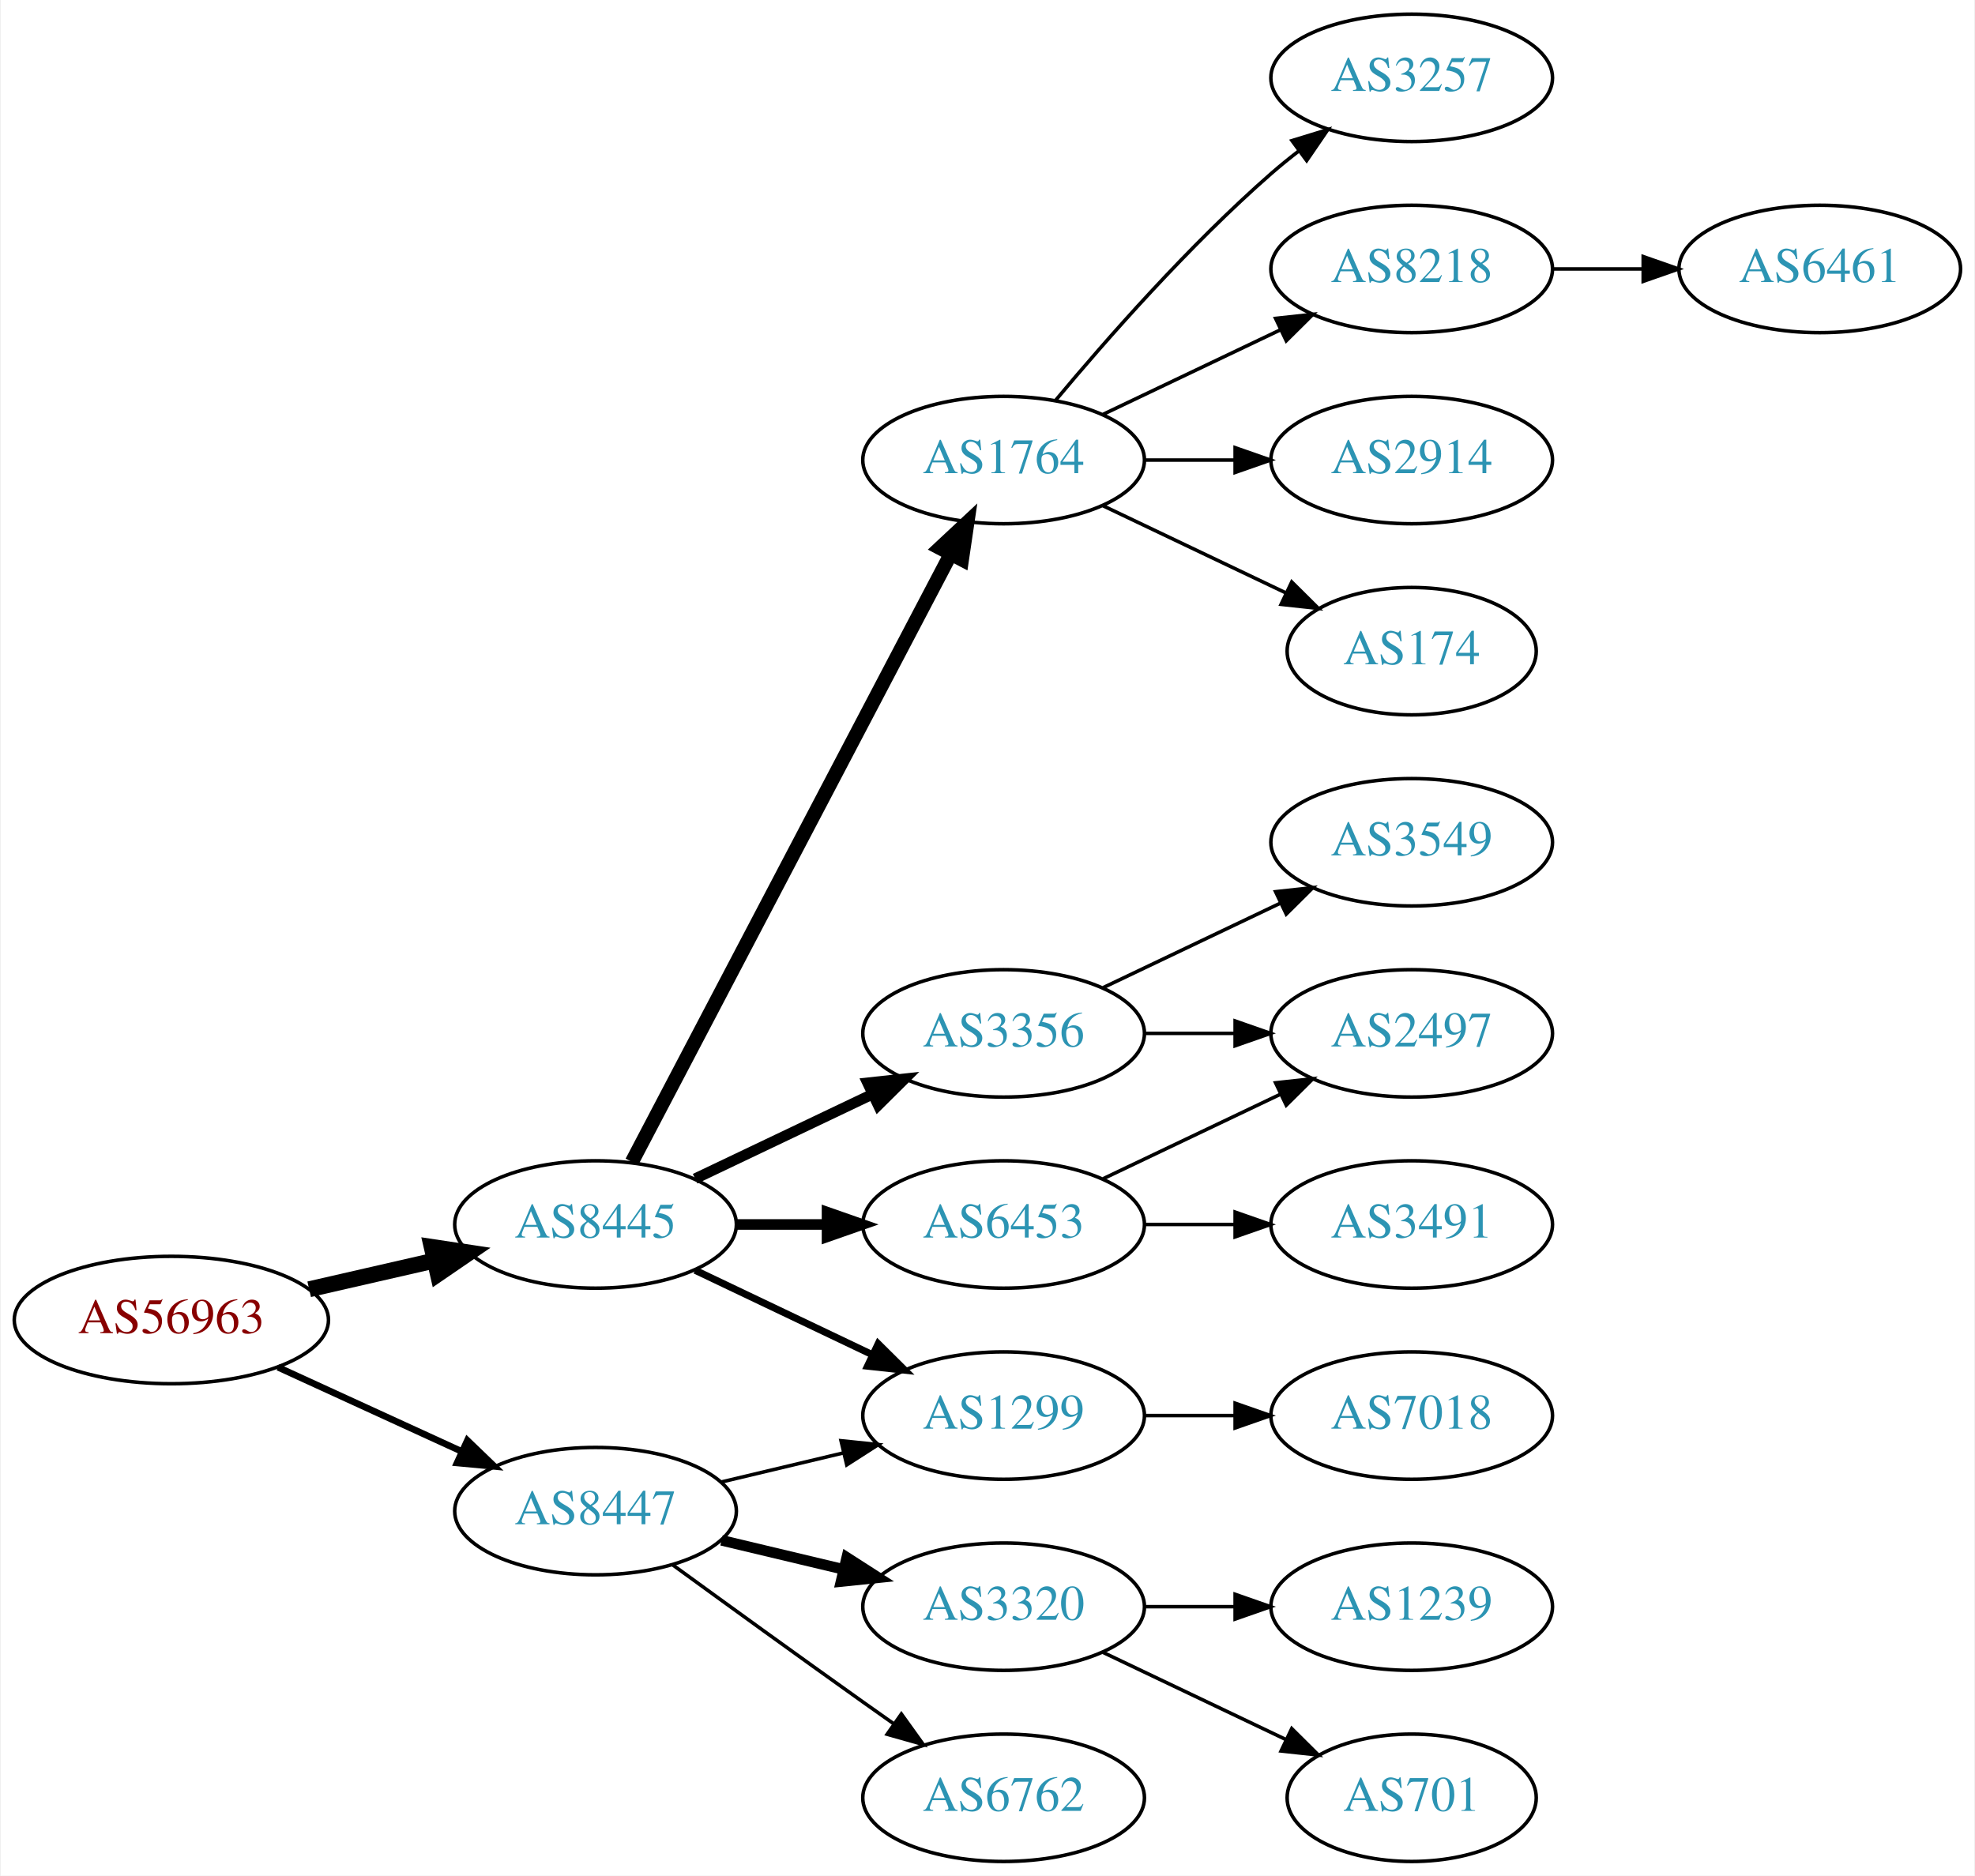
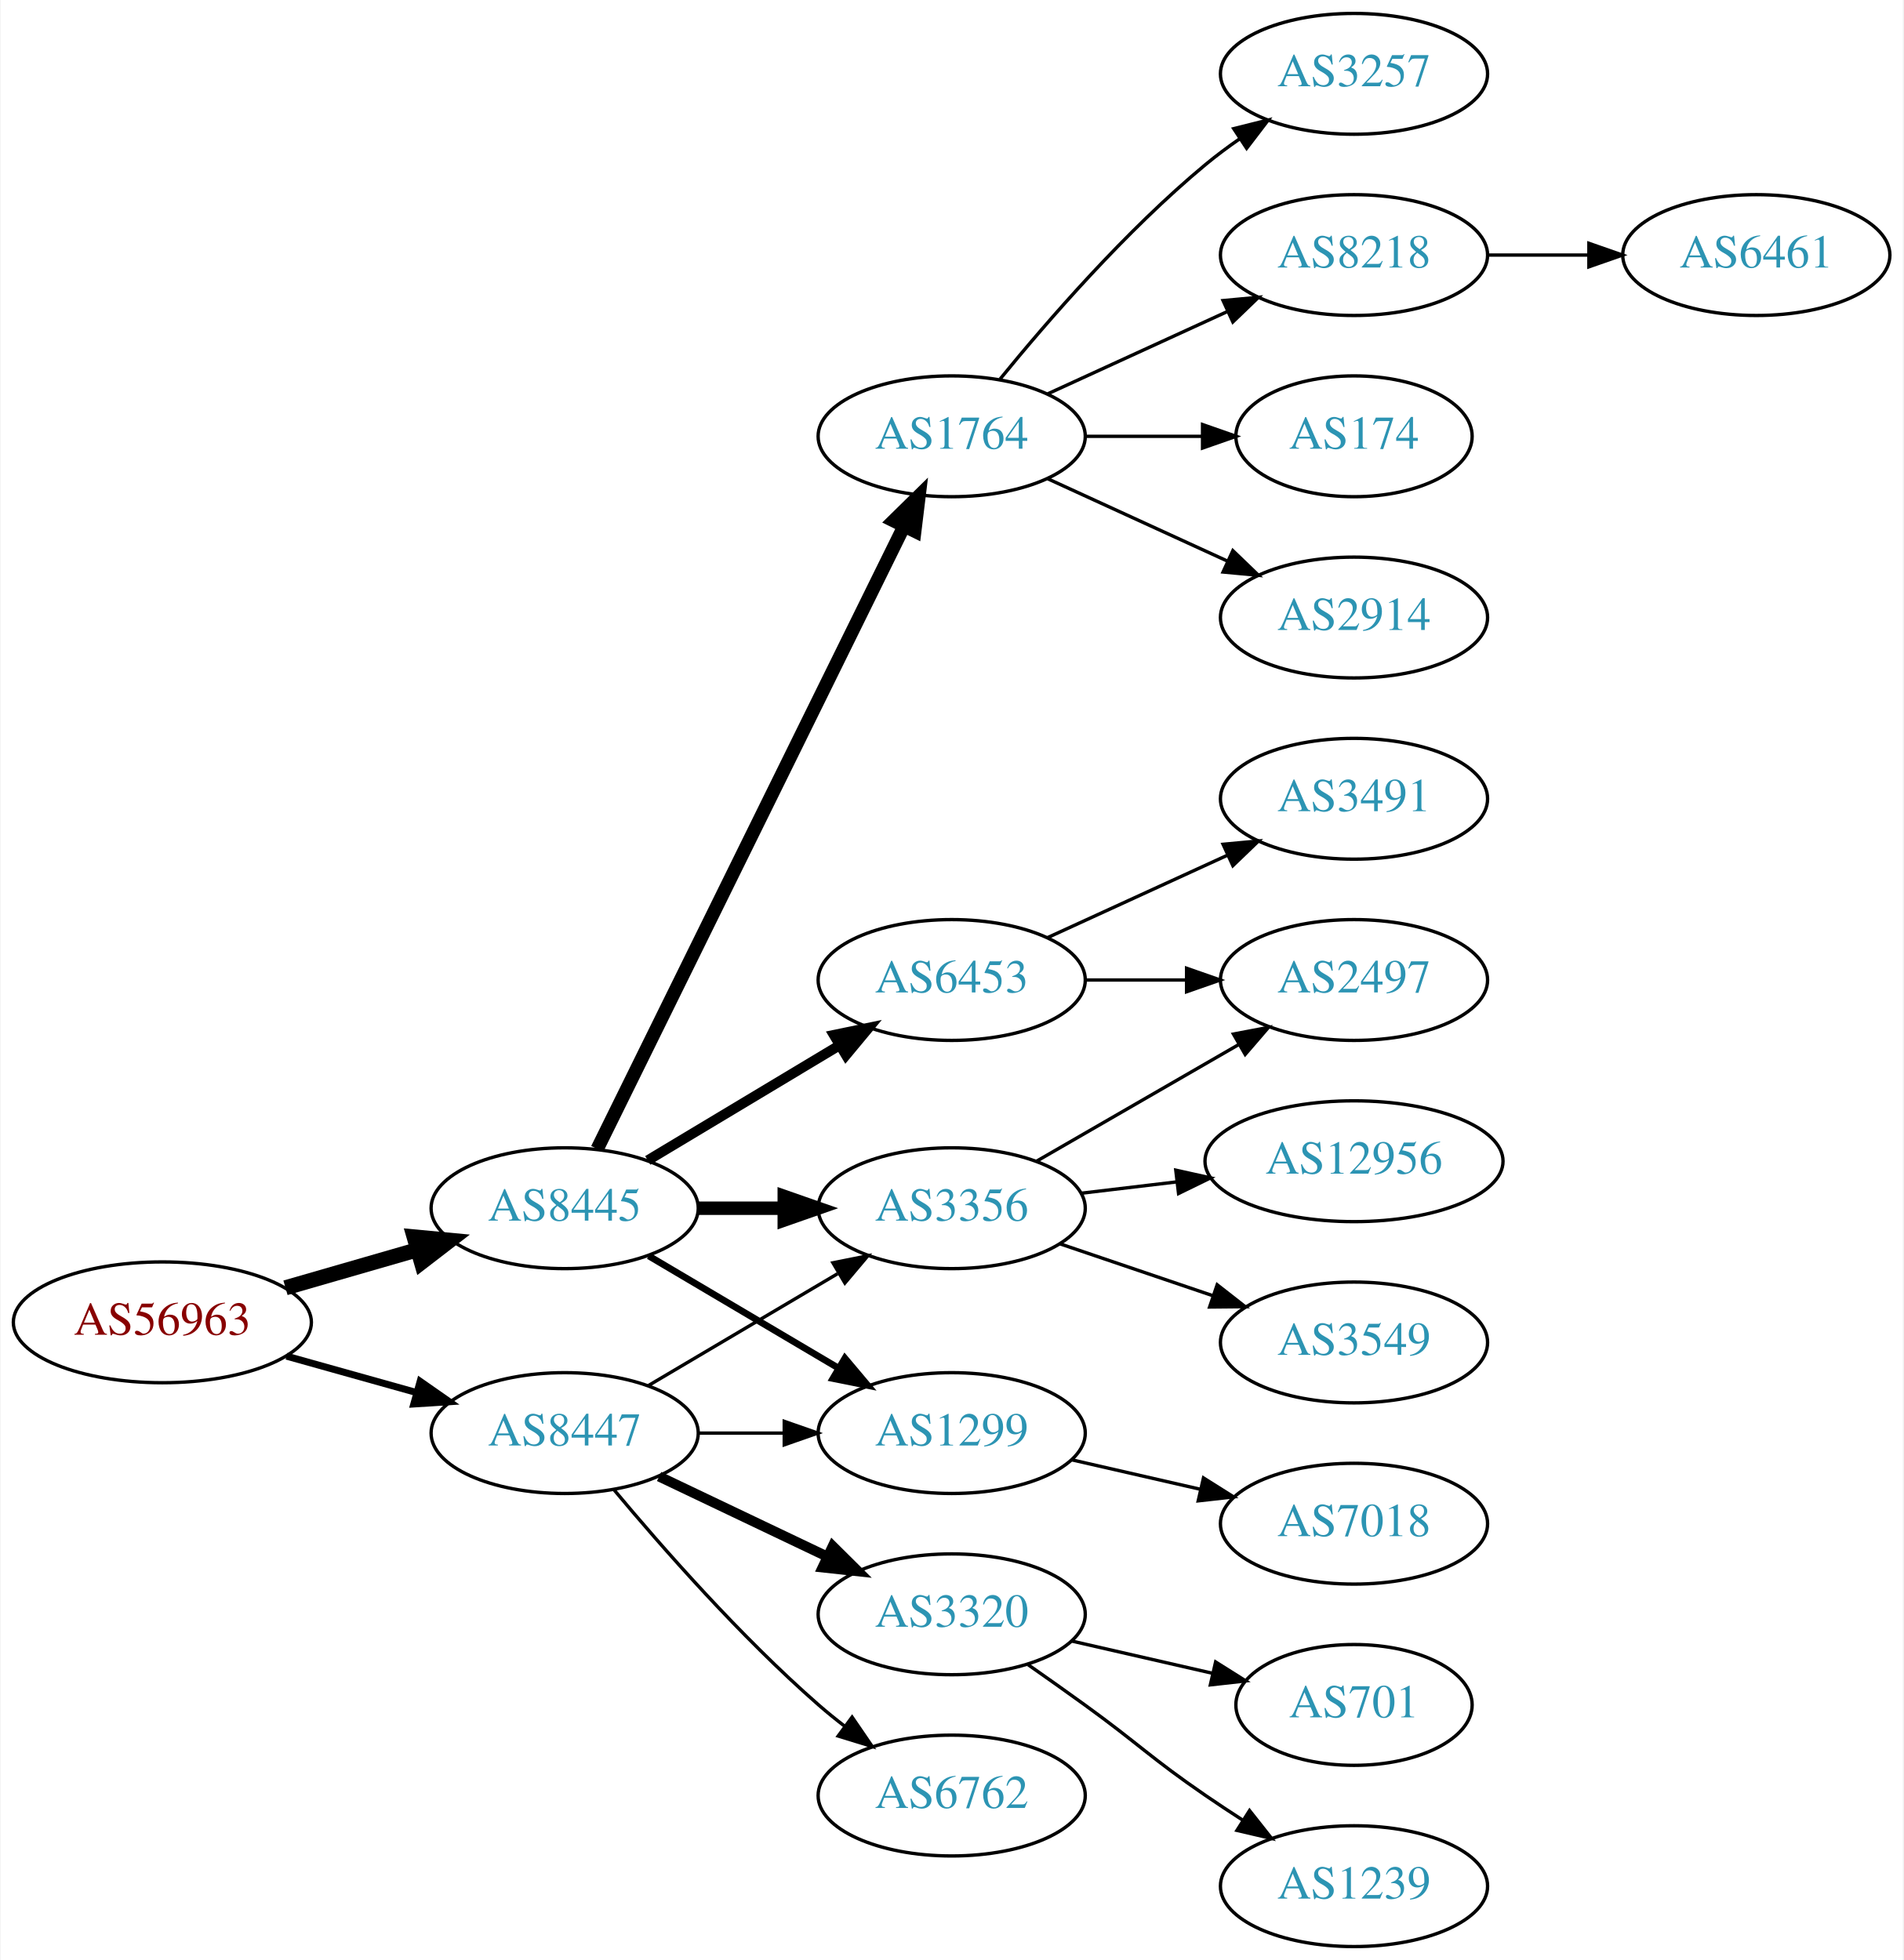
- <svg xmlns="http://www.w3.org/2000/svg" xmlns:xlink="http://www.w3.org/1999/xlink" width="558pt" height="530pt" viewBox="0.00 0.00 557.56 530.00">
-   <g id="graph0" class="graph" transform="scale(1 1) rotate(0) translate(4 526)">
-     <polygon fill="white" stroke="none" points="-4,4 -4,-526 553.564,-526 553.564,4 -4,4" />
+ <svg xmlns="http://www.w3.org/2000/svg" xmlns:xlink="http://www.w3.org/1999/xlink" width="567pt" height="584pt" viewBox="0.00 0.00 566.66 584.00">
+   <g id="graph0" class="graph" transform="scale(1 1) rotate(0) translate(4 580)">
+     <polygon fill="white" stroke="none" points="-4,4 -4,-580 562.663,-580 562.663,4 -4,4" />
    <g id="node1" class="node">
      <g id="a_node1">
        <a xlink:href="/asn/56963" xlink:title="AS56963 ~ Skidata AG [AT]">
-           <ellipse fill="#ffffff" stroke="black" cx="44.196" cy="-153" rx="44.393" ry="18" />
-           <text text-anchor="middle" x="44.196" y="-149.3" font-family="Times,serif" font-size="14.00" fill="#880000">AS56963</text>
+           <ellipse fill="#ffffff" stroke="black" cx="44.196" cy="-186" rx="44.393" ry="18" />
+           <text text-anchor="middle" x="44.196" y="-182.3" font-family="Times,serif" font-size="14.00" fill="#880000">AS56963</text>
        </a>
      </g>
    </g>
    <g id="node2" class="node">
      <g id="a_node2">
        <a xlink:href="/asn/8445" xlink:title="AS8445 ~ SALZBURG-AG-AS [AT]">
-           <ellipse fill="#ffffff" stroke="black" cx="164.039" cy="-180" rx="39.794" ry="18" />
-           <text text-anchor="middle" x="164.039" y="-176.3" font-family="Times,serif" font-size="14.00" fill="#2c94b3">AS8445</text>
+           <ellipse fill="#ffffff" stroke="black" cx="164.039" cy="-220" rx="39.794" ry="18" />
+           <text text-anchor="middle" x="164.039" y="-216.3" font-family="Times,serif" font-size="14.00" fill="#2c94b3">AS8445</text>
        </a>
      </g>
    </g>
    <g id="edge1" class="edge">
-       <path fill="none" stroke="black" stroke-width="4.5" d="M83.131,-161.692C94.371,-164.267 106.784,-167.111 118.407,-169.774" />
-       <polygon fill="black" stroke="black" stroke-width="4.5" points="117.742,-173.661 128.369,-172.057 119.501,-165.985 117.742,-173.661" />
+       <path fill="none" stroke="black" stroke-width="4.5" d="M80.873,-196.293C93.288,-199.876 107.344,-203.931 120.275,-207.662" />
+       <polygon fill="black" stroke="black" stroke-width="4.5" points="119.198,-211.449 129.898,-210.438 121.382,-203.883 119.198,-211.449" />
    </g>
    <g id="node3" class="node">
      <g id="a_node3">
        <a xlink:href="/asn/8447" xlink:title="AS8447 ~ A1 Telekom Austria AG [AT]">
-           <ellipse fill="#ffffff" stroke="black" cx="164.039" cy="-99" rx="39.794" ry="18" />
-           <text text-anchor="middle" x="164.039" y="-95.3" font-family="Times,serif" font-size="14.00" fill="#2c94b3">AS8447</text>
+           <ellipse fill="#ffffff" stroke="black" cx="164.039" cy="-153" rx="39.794" ry="18" />
+           <text text-anchor="middle" x="164.039" y="-149.3" font-family="Times,serif" font-size="14.00" fill="#2c94b3">AS8447</text>
        </a>
      </g>
    </g>
    <g id="edge2" class="edge">
-       <path fill="none" stroke="black" stroke-width="1.875" d="M74.326,-139.652C89.937,-132.498 109.335,-123.609 126.007,-115.97" />
-       <polygon fill="black" stroke="black" stroke-width="1.875" points="127.826,-118.986 135.459,-111.638 124.91,-112.622 127.826,-118.986" />
+       <path fill="none" stroke="black" stroke-width="2.077" d="M81.193,-175.92C93.37,-172.51 107.095,-168.666 119.776,-165.115" />
+       <polygon fill="black" stroke="black" stroke-width="2.077" points="120.988,-168.41 129.673,-162.343 119.1,-161.67 120.988,-168.41" />
    </g>
    <g id="node4" class="node">
      <g id="a_node4">
-         <a xlink:href="/asn/1764" xlink:title="AS1764 ~ NEXTLAYER-AS [AT]">
-           <ellipse fill="#ffffff" stroke="black" cx="279.332" cy="-396" rx="39.794" ry="18" />
-           <text text-anchor="middle" x="279.332" y="-392.3" font-family="Times,serif" font-size="14.00" fill="#2c94b3">AS1764</text>
+         <a xlink:href="/asn/3356" xlink:title="AS3356 ~ Level 3 Parent, LLC [US]">
+           <ellipse fill="#ffffff" stroke="black" cx="279.332" cy="-220" rx="39.794" ry="18" />
+           <text text-anchor="middle" x="279.332" y="-216.3" font-family="Times,serif" font-size="14.00" fill="#2c94b3">AS3356</text>
        </a>
      </g>
    </g>
    <g id="edge3" class="edge">
-       <path fill="none" stroke="black" stroke-width="4" d="M174.31,-197.676C194.151,-235.505 240.829,-324.499 264.316,-369.278" />
-       <polygon fill="black" stroke="black" stroke-width="4" points="261.347,-371.152 269.091,-378.383 267.546,-367.901 261.347,-371.152" />
+       <path fill="none" stroke="black" stroke-width="4" d="M203.711,-220C211.914,-220 220.678,-220 229.21,-220" />
+       <polygon fill="black" stroke="black" stroke-width="4" points="229.449,-223.5 239.449,-220 229.449,-216.5 229.449,-223.5" />
    </g>
    <g id="node5" class="node">
      <g id="a_node5">
-         <a xlink:href="/asn/3356" xlink:title="AS3356 ~ Level 3 Parent, LLC [US]">
-           <ellipse fill="#ffffff" stroke="black" cx="279.332" cy="-234" rx="39.794" ry="18" />
-           <text text-anchor="middle" x="279.332" y="-230.3" font-family="Times,serif" font-size="14.00" fill="#2c94b3">AS3356</text>
+         <a xlink:href="/asn/6453" xlink:title="AS6453 ~ TATA COMMUNICATIONS (AMERICA) INC [US]">
+           <ellipse fill="#ffffff" stroke="black" cx="279.332" cy="-288" rx="39.794" ry="18" />
+           <text text-anchor="middle" x="279.332" y="-284.3" font-family="Times,serif" font-size="14.00" fill="#2c94b3">AS6453</text>
        </a>
      </g>
    </g>
    <g id="edge4" class="edge">
-       <path fill="none" stroke="black" stroke-width="3" d="M192.175,-192.934C207.169,-200.081 225.99,-209.052 242.213,-216.785" />
-       <polygon fill="black" stroke="black" stroke-width="3" points="240.884,-220.028 251.417,-221.171 243.895,-213.709 240.884,-220.028" />
+       <path fill="none" stroke="black" stroke-width="3" d="M188.789,-234.255C205.405,-244.229 227.801,-257.671 246.038,-268.617" />
+       <polygon fill="black" stroke="black" stroke-width="3" points="244.238,-271.618 254.613,-273.764 247.84,-265.616 244.238,-271.618" />
    </g>
    <g id="node6" class="node">
      <g id="a_node6">
-         <a xlink:href="/asn/6453" xlink:title="AS6453 ~ TATA COMMUNICATIONS (AMERICA) INC [US]">
-           <ellipse fill="#ffffff" stroke="black" cx="279.332" cy="-180" rx="39.794" ry="18" />
-           <text text-anchor="middle" x="279.332" y="-176.3" font-family="Times,serif" font-size="14.00" fill="#2c94b3">AS6453</text>
+         <a xlink:href="/asn/1764" xlink:title="AS1764 ~ NEXTLAYER-AS [AT]">
+           <ellipse fill="#ffffff" stroke="black" cx="279.332" cy="-450" rx="39.794" ry="18" />
+           <text text-anchor="middle" x="279.332" y="-446.3" font-family="Times,serif" font-size="14.00" fill="#2c94b3">AS1764</text>
        </a>
      </g>
    </g>
    <g id="edge5" class="edge">
-       <path fill="none" stroke="black" stroke-width="3" d="M203.711,-180C211.914,-180 220.678,-180 229.21,-180" />
-       <polygon fill="black" stroke="black" stroke-width="3" points="229.449,-183.5 239.449,-180 229.449,-176.5 229.449,-183.5" />
+       <path fill="none" stroke="black" stroke-width="4" d="M173.74,-237.666C193.47,-277.719 241.7,-375.634 265.129,-423.196" />
+       <polygon fill="black" stroke="black" stroke-width="4" points="262.042,-424.85 269.6,-432.274 268.321,-421.757 262.042,-424.85" />
    </g>
    <g id="node7" class="node">
      <g id="a_node7">
        <a xlink:href="/asn/1299" xlink:title="AS1299 ~ Telia Carrier [EU]">
-           <ellipse fill="#ffffff" stroke="black" cx="279.332" cy="-126" rx="39.794" ry="18" />
-           <text text-anchor="middle" x="279.332" y="-122.3" font-family="Times,serif" font-size="14.00" fill="#2c94b3">AS1299</text>
+           <ellipse fill="#ffffff" stroke="black" cx="279.332" cy="-153" rx="39.794" ry="18" />
+           <text text-anchor="middle" x="279.332" y="-149.3" font-family="Times,serif" font-size="14.00" fill="#2c94b3">AS1299</text>
        </a>
      </g>
    </g>
    <g id="edge6" class="edge">
-       <path fill="none" stroke="black" stroke-width="2" d="M192.175,-167.066C207.169,-159.919 225.99,-150.948 242.213,-143.215" />
-       <polygon fill="black" stroke="black" stroke-width="2" points="243.895,-146.291 251.417,-138.829 240.884,-139.972 243.895,-146.291" />
-     </g>
-     <g id="edge17" class="edge">
-       <path fill="none" stroke="black" d="M199.646,-107.248C210.517,-109.838 222.671,-112.735 234.114,-115.462" />
-       <polygon fill="black" stroke="black" points="233.397,-118.889 243.936,-117.803 235.02,-112.08 233.397,-118.889" />
+       <path fill="none" stroke="black" stroke-width="2" d="M189.065,-205.791C205.437,-196.109 227.325,-183.165 245.329,-172.518" />
+       <polygon fill="black" stroke="black" stroke-width="2" points="247.514,-175.292 254.34,-167.188 243.951,-169.266 247.514,-175.292" />
+     </g>
+     <g id="edge18" class="edge">
+       <path fill="none" stroke="black" d="M189.065,-167.209C205.437,-176.891 227.325,-189.835 245.329,-200.482" />
+       <polygon fill="black" stroke="black" points="243.951,-203.734 254.34,-205.812 247.514,-197.708 243.951,-203.734" />
+     </g>
+     <g id="edge21" class="edge">
+       <path fill="none" stroke="black" d="M203.711,-153C211.914,-153 220.678,-153 229.21,-153" />
+       <polygon fill="black" stroke="black" points="229.449,-156.5 239.449,-153 229.449,-149.5 229.449,-156.5" />
+     </g>
+     <g id="node18" class="node">
+       <g id="a_node18">
+         <a xlink:href="/asn/3320" xlink:title="AS3320 ~ DTAG [DE]">
+           <ellipse fill="#ffffff" stroke="black" cx="279.332" cy="-99" rx="39.794" ry="18" />
+           <text text-anchor="middle" x="279.332" y="-95.3" font-family="Times,serif" font-size="14.00" fill="#2c94b3">AS3320</text>
+         </a>
+       </g>
+     </g>
+     <g id="edge19" class="edge">
+       <path fill="none" stroke="black" stroke-width="3" d="M192.175,-140.066C207.169,-132.919 225.99,-123.948 242.213,-116.215" />
+       <polygon fill="black" stroke="black" stroke-width="3" points="243.895,-119.291 251.417,-111.829 240.884,-112.972 243.895,-119.291" />
+     </g>
+     <g id="node19" class="node">
+       <g id="a_node19">
+         <a xlink:href="/asn/6762" xlink:title="AS6762 ~ TELECOM ITALIA SPARKLE S.p.A. [IT]">
+           <ellipse fill="#ffffff" stroke="black" cx="279.332" cy="-45" rx="39.794" ry="18" />
+           <text text-anchor="middle" x="279.332" y="-41.3" font-family="Times,serif" font-size="14.00" fill="#2c94b3">AS6762</text>
+         </a>
+       </g>
+     </g>
+     <g id="edge20" class="edge">
+       <path fill="none" stroke="black" d="M178.669,-136.183C192.951,-119.071 216.498,-92.255 239.685,-72 242.151,-69.846 244.789,-67.706 247.487,-65.628" />
+       <polygon fill="black" stroke="black" points="249.66,-68.375 255.641,-59.63 245.512,-62.736 249.66,-68.375" />
+     </g>
+     <g id="node8" class="node">
+       <g id="a_node8">
+         <a xlink:href="/asn/12956" xlink:title="AS12956 ~ TELXIUS [ES]">
+           <ellipse fill="#ffffff" stroke="black" cx="399.174" cy="-234" rx="44.393" ry="18" />
+           <text text-anchor="middle" x="399.174" y="-230.3" font-family="Times,serif" font-size="14.00" fill="#2c94b3">AS12956</text>
+         </a>
+       </g>
+     </g>
+     <g id="edge7" class="edge">
+       <path fill="none" stroke="black" d="M317.942,-224.468C326.945,-225.538 336.715,-226.698 346.238,-227.83" />
+       <polygon fill="black" stroke="black" points="346.083,-231.336 356.426,-229.04 346.909,-224.385 346.083,-231.336" />
+     </g>
+     <g id="node9" class="node">
+       <g id="a_node9">
+         <a xlink:href="/asn/2497" xlink:title="AS2497 ~ Internet Initiative Japan Inc. [JP]">
+           <ellipse fill="#ffffff" stroke="black" cx="399.174" cy="-288" rx="39.794" ry="18" />
+           <text text-anchor="middle" x="399.174" y="-284.3" font-family="Times,serif" font-size="14.00" fill="#2c94b3">AS2497</text>
+         </a>
+       </g>
+     </g>
+     <g id="edge8" class="edge">
+       <path fill="none" stroke="black" d="M304.463,-233.925C321.902,-243.988 345.676,-257.707 364.914,-268.808" />
+       <polygon fill="black" stroke="black" points="363.259,-271.893 373.67,-273.86 366.758,-265.83 363.259,-271.893" />
+     </g>
+     <g id="node10" class="node">
+       <g id="a_node10">
+         <a xlink:href="/asn/3549" xlink:title="AS3549 ~ Level 3 Parent, LLC [US]">
+           <ellipse fill="#ffffff" stroke="black" cx="399.174" cy="-180" rx="39.794" ry="18" />
+           <text text-anchor="middle" x="399.174" y="-176.3" font-family="Times,serif" font-size="14.00" fill="#2c94b3">AS3549</text>
+         </a>
+       </g>
+     </g>
+     <g id="edge9" class="edge">
+       <path fill="none" stroke="black" d="M311.602,-209.386C325.585,-204.639 342.256,-198.981 357.218,-193.902" />
+       <polygon fill="black" stroke="black" points="358.413,-197.192 366.758,-190.664 356.163,-190.564 358.413,-197.192" />
+     </g>
+     <g id="edge16" class="edge">
+       <path fill="none" stroke="black" d="M319.244,-288C328.798,-288 339.147,-288 349.11,-288" />
+       <polygon fill="black" stroke="black" points="349.302,-291.5 359.302,-288 349.302,-284.5 349.302,-291.5" />
+     </g>
+     <g id="node16" class="node">
+       <g id="a_node16">
+         <a xlink:href="/asn/3491" xlink:title="AS3491 ~ PCCW Global, Inc. [US]">
+           <ellipse fill="#ffffff" stroke="black" cx="399.174" cy="-342" rx="39.794" ry="18" />
+           <text text-anchor="middle" x="399.174" y="-338.3" font-family="Times,serif" font-size="14.00" fill="#2c94b3">AS3491</text>
+         </a>
+       </g>
+     </g>
+     <g id="edge15" class="edge">
+       <path fill="none" stroke="black" d="M307.96,-300.661C323.917,-307.973 344.188,-317.261 361.471,-325.181" />
+       <polygon fill="black" stroke="black" points="360.169,-328.435 370.718,-329.419 363.085,-322.071 360.169,-328.435" />
+     </g>
+     <g id="node11" class="node">
+       <g id="a_node11">
+         <a xlink:href="/asn/3257" xlink:title="AS3257 ~ GTT [DE]">
+           <ellipse fill="#ffffff" stroke="black" cx="399.174" cy="-558" rx="39.794" ry="18" />
+           <text text-anchor="middle" x="399.174" y="-554.3" font-family="Times,serif" font-size="14.00" fill="#2c94b3">AS3257</text>
+         </a>
+       </g>
+     </g>
+     <g id="edge10" class="edge">
+       <path fill="none" stroke="black" d="M293.751,-467.065C307.865,-484.375 331.28,-511.345 354.978,-531 358.194,-533.668 361.695,-536.27 365.265,-538.741" />
+       <polygon fill="black" stroke="black" points="363.343,-541.666 373.622,-544.236 367.189,-535.817 363.343,-541.666" />
+     </g>
+     <g id="node12" class="node">
+       <g id="a_node12">
+         <a xlink:href="/asn/8218" xlink:title="AS8218 ~ legacy Neotelecoms [FR]">
+           <ellipse fill="#ffffff" stroke="black" cx="399.174" cy="-504" rx="39.794" ry="18" />
+           <text text-anchor="middle" x="399.174" y="-500.3" font-family="Times,serif" font-size="14.00" fill="#2c94b3">AS8218</text>
+         </a>
+       </g>
+     </g>
+     <g id="edge11" class="edge">
+       <path fill="none" stroke="black" d="M307.96,-462.661C323.917,-469.973 344.188,-479.261 361.471,-487.181" />
+       <polygon fill="black" stroke="black" points="360.169,-490.435 370.718,-491.419 363.085,-484.071 360.169,-490.435" />
+     </g>
+     <g id="node13" class="node">
+       <g id="a_node13">
+         <a xlink:href="/asn/174" xlink:title="AS174 ~ Cogent Communications [US]">
+           <ellipse fill="#ffffff" stroke="black" cx="399.174" cy="-450" rx="35.194" ry="18" />
+           <text text-anchor="middle" x="399.174" y="-446.3" font-family="Times,serif" font-size="14.00" fill="#2c94b3">AS174</text>
+         </a>
+       </g>
+     </g>
+     <g id="edge12" class="edge">
+       <path fill="none" stroke="black" d="M319.244,-450C330.331,-450 342.491,-450 353.873,-450" />
+       <polygon fill="black" stroke="black" points="354.055,-453.5 364.055,-450 354.055,-446.5 354.055,-453.5" />
+     </g>
+     <g id="node14" class="node">
+       <g id="a_node14">
+         <a xlink:href="/asn/2914" xlink:title="AS2914 ~ NTT America, Inc. [US]">
+           <ellipse fill="#ffffff" stroke="black" cx="399.174" cy="-396" rx="39.794" ry="18" />
+           <text text-anchor="middle" x="399.174" y="-392.3" font-family="Times,serif" font-size="14.00" fill="#2c94b3">AS2914</text>
+         </a>
+       </g>
+     </g>
+     <g id="edge13" class="edge">
+       <path fill="none" stroke="black" d="M307.96,-437.339C323.917,-430.027 344.188,-420.739 361.471,-412.819" />
+       <polygon fill="black" stroke="black" points="363.085,-415.929 370.718,-408.581 360.169,-409.565 363.085,-415.929" />
+     </g>
+     <g id="node15" class="node">
+       <g id="a_node15">
+         <a xlink:href="/asn/7018" xlink:title="AS7018 ~ AT&amp;T Services, Inc. [US]">
+           <ellipse fill="#ffffff" stroke="black" cx="399.174" cy="-126" rx="39.794" ry="18" />
+           <text text-anchor="middle" x="399.174" y="-122.3" font-family="Times,serif" font-size="14.00" fill="#2c94b3">AS7018</text>
+         </a>
+       </g>
+     </g>
+     <g id="edge14" class="edge">
+       <path fill="none" stroke="black" d="M315.051,-145.045C327.051,-142.296 340.672,-139.175 353.364,-136.267" />
+       <polygon fill="black" stroke="black" points="354.33,-139.636 363.296,-133.991 352.767,-132.813 354.33,-139.636" />
    </g>
    <g id="node17" class="node">
      <g id="a_node17">
-         <a xlink:href="/asn/3320" xlink:title="AS3320 ~ DTAG [DE]">
-           <ellipse fill="#ffffff" stroke="black" cx="279.332" cy="-72" rx="39.794" ry="18" />
-           <text text-anchor="middle" x="279.332" y="-68.3" font-family="Times,serif" font-size="14.00" fill="#2c94b3">AS3320</text>
-         </a>
-       </g>
-     </g>
-     <g id="edge18" class="edge">
-       <path fill="none" stroke="black" stroke-width="3" d="M199.646,-90.752C210.517,-88.162 222.671,-85.265 234.114,-82.538" />
-       <polygon fill="black" stroke="black" stroke-width="3" points="235.02,-85.92 243.936,-80.197 233.397,-79.111 235.02,-85.92" />
-     </g>
-     <g id="node18" class="node">
-       <g id="a_node18">
-         <a xlink:href="/asn/6762" xlink:title="AS6762 ~ TELECOM ITALIA SPARKLE S.p.A. [IT]">
-           <ellipse fill="#ffffff" stroke="black" cx="279.332" cy="-18" rx="39.794" ry="18" />
-           <text text-anchor="middle" x="279.332" y="-14.3" font-family="Times,serif" font-size="14.00" fill="#2c94b3">AS6762</text>
-         </a>
-       </g>
-     </g>
-     <g id="edge19" class="edge">
-       <path fill="none" stroke="black" d="M185.887,-83.778C200.821,-72.909 221.435,-57.975 239.685,-45 242.506,-42.995 245.449,-40.915 248.397,-38.841" />
-       <polygon fill="black" stroke="black" points="250.443,-41.681 256.621,-33.074 246.424,-35.95 250.443,-41.681" />
-     </g>
-     <g id="node8" class="node">
-       <g id="a_node8">
-         <a xlink:href="/asn/3257" xlink:title="AS3257 ~ GTT [DE]">
-           <ellipse fill="#ffffff" stroke="black" cx="394.625" cy="-504" rx="39.794" ry="18" />
-           <text text-anchor="middle" x="394.625" y="-500.3" font-family="Times,serif" font-size="14.00" fill="#2c94b3">AS3257</text>
-         </a>
-       </g>
-     </g>
-     <g id="edge7" class="edge">
-       <path fill="none" stroke="black" d="M293.962,-412.817C308.244,-429.929 331.791,-456.745 354.978,-477 357.444,-479.154 360.082,-481.294 362.78,-483.372" />
-       <polygon fill="black" stroke="black" points="360.805,-486.264 370.934,-489.37 364.953,-480.625 360.805,-486.264" />
-     </g>
-     <g id="node9" class="node">
-       <g id="a_node9">
-         <a xlink:href="/asn/8218" xlink:title="AS8218 ~ legacy Neotelecoms [FR]">
-           <ellipse fill="#ffffff" stroke="black" cx="394.625" cy="-450" rx="39.794" ry="18" />
-           <text text-anchor="middle" x="394.625" y="-446.3" font-family="Times,serif" font-size="14.00" fill="#2c94b3">AS8218</text>
-         </a>
-       </g>
-     </g>
-     <g id="edge8" class="edge">
-       <path fill="none" stroke="black" d="M307.468,-408.934C322.462,-416.081 341.283,-425.052 357.506,-432.785" />
-       <polygon fill="black" stroke="black" points="356.177,-436.028 366.71,-437.171 359.188,-429.709 356.177,-436.028" />
-     </g>
-     <g id="node10" class="node">
-       <g id="a_node10">
-         <a xlink:href="/asn/2914" xlink:title="AS2914 ~ NTT America, Inc. [US]">
-           <ellipse fill="#ffffff" stroke="black" cx="394.625" cy="-396" rx="39.794" ry="18" />
-           <text text-anchor="middle" x="394.625" y="-392.3" font-family="Times,serif" font-size="14.00" fill="#2c94b3">AS2914</text>
-         </a>
-       </g>
-     </g>
-     <g id="edge9" class="edge">
-       <path fill="none" stroke="black" d="M319.004,-396C327.207,-396 335.971,-396 344.503,-396" />
-       <polygon fill="black" stroke="black" points="344.742,-399.5 354.742,-396 344.742,-392.5 344.742,-399.5" />
-     </g>
-     <g id="node11" class="node">
-       <g id="a_node11">
-         <a xlink:href="/asn/174" xlink:title="AS174 ~ Cogent Communications [US]">
-           <ellipse fill="#ffffff" stroke="black" cx="394.625" cy="-342" rx="35.194" ry="18" />
-           <text text-anchor="middle" x="394.625" y="-338.3" font-family="Times,serif" font-size="14.00" fill="#2c94b3">AS174</text>
-         </a>
-       </g>
-     </g>
-     <g id="edge10" class="edge">
-       <path fill="none" stroke="black" d="M307.468,-383.066C322.9,-375.71 342.385,-366.423 358.92,-358.541" />
-       <polygon fill="black" stroke="black" points="360.741,-361.551 368.262,-354.089 357.729,-355.232 360.741,-361.551" />
-     </g>
-     <g id="node13" class="node">
-       <g id="a_node13">
-         <a xlink:href="/asn/3549" xlink:title="AS3549 ~ Level 3 Parent, LLC [US]">
-           <ellipse fill="#ffffff" stroke="black" cx="394.625" cy="-288" rx="39.794" ry="18" />
-           <text text-anchor="middle" x="394.625" y="-284.3" font-family="Times,serif" font-size="14.00" fill="#2c94b3">AS3549</text>
-         </a>
-       </g>
-     </g>
-     <g id="edge12" class="edge">
-       <path fill="none" stroke="black" d="M307.468,-246.934C322.462,-254.081 341.283,-263.052 357.506,-270.785" />
-       <polygon fill="black" stroke="black" points="356.177,-274.028 366.71,-275.171 359.188,-267.709 356.177,-274.028" />
-     </g>
-     <g id="node14" class="node">
-       <g id="a_node14">
-         <a xlink:href="/asn/2497" xlink:title="AS2497 ~ Internet Initiative Japan Inc. [JP]">
-           <ellipse fill="#ffffff" stroke="black" cx="394.625" cy="-234" rx="39.794" ry="18" />
-           <text text-anchor="middle" x="394.625" y="-230.3" font-family="Times,serif" font-size="14.00" fill="#2c94b3">AS2497</text>
-         </a>
-       </g>
-     </g>
-     <g id="edge13" class="edge">
-       <path fill="none" stroke="black" d="M319.004,-234C327.207,-234 335.971,-234 344.503,-234" />
-       <polygon fill="black" stroke="black" points="344.742,-237.5 354.742,-234 344.742,-230.5 344.742,-237.5" />
-     </g>
-     <g id="edge15" class="edge">
-       <path fill="none" stroke="black" d="M307.468,-192.934C322.462,-200.081 341.283,-209.052 357.506,-216.785" />
-       <polygon fill="black" stroke="black" points="356.177,-220.028 366.71,-221.171 359.188,-213.709 356.177,-220.028" />
-     </g>
-     <g id="node15" class="node">
-       <g id="a_node15">
-         <a xlink:href="/asn/3491" xlink:title="AS3491 ~ PCCW Global, Inc. [US]">
-           <ellipse fill="#ffffff" stroke="black" cx="394.625" cy="-180" rx="39.794" ry="18" />
-           <text text-anchor="middle" x="394.625" y="-176.3" font-family="Times,serif" font-size="14.00" fill="#2c94b3">AS3491</text>
-         </a>
-       </g>
-     </g>
-     <g id="edge14" class="edge">
-       <path fill="none" stroke="black" d="M319.004,-180C327.207,-180 335.971,-180 344.503,-180" />
-       <polygon fill="black" stroke="black" points="344.742,-183.5 354.742,-180 344.742,-176.5 344.742,-183.5" />
-     </g>
-     <g id="node16" class="node">
-       <g id="a_node16">
-         <a xlink:href="/asn/7018" xlink:title="AS7018 ~ AT&amp;T Services, Inc. [US]">
-           <ellipse fill="#ffffff" stroke="black" cx="394.625" cy="-126" rx="39.794" ry="18" />
-           <text text-anchor="middle" x="394.625" y="-122.3" font-family="Times,serif" font-size="14.00" fill="#2c94b3">AS7018</text>
-         </a>
-       </g>
-     </g>
-     <g id="edge16" class="edge">
-       <path fill="none" stroke="black" d="M319.004,-126C327.207,-126 335.971,-126 344.503,-126" />
-       <polygon fill="black" stroke="black" points="344.742,-129.5 354.742,-126 344.742,-122.5 344.742,-129.5" />
-     </g>
-     <g id="node12" class="node">
-       <g id="a_node12">
        <a xlink:href="/asn/6461" xlink:title="AS6461 ~ Zayo Bandwidth [US]">
-           <ellipse fill="#ffffff" stroke="black" cx="509.918" cy="-450" rx="39.794" ry="18" />
-           <text text-anchor="middle" x="509.918" y="-446.3" font-family="Times,serif" font-size="14.00" fill="#2c94b3">AS6461</text>
-         </a>
-       </g>
-     </g>
-     <g id="edge11" class="edge">
-       <path fill="none" stroke="black" d="M434.297,-450C442.5,-450 451.264,-450 459.796,-450" />
-       <polygon fill="black" stroke="black" points="460.035,-453.5 470.035,-450 460.035,-446.5 460.035,-453.5" />
-     </g>
-     <g id="node19" class="node">
-       <g id="a_node19">
-         <a xlink:href="/asn/1239" xlink:title="AS1239 ~ Sprint [US]">
-           <ellipse fill="#ffffff" stroke="black" cx="394.625" cy="-72" rx="39.794" ry="18" />
-           <text text-anchor="middle" x="394.625" y="-68.3" font-family="Times,serif" font-size="14.00" fill="#2c94b3">AS1239</text>
-         </a>
-       </g>
-     </g>
-     <g id="edge20" class="edge">
-       <path fill="none" stroke="black" d="M319.004,-72C327.207,-72 335.971,-72 344.503,-72" />
-       <polygon fill="black" stroke="black" points="344.742,-75.5 354.742,-72 344.742,-68.5 344.742,-75.5" />
+           <ellipse fill="#ffffff" stroke="black" cx="519.017" cy="-504" rx="39.794" ry="18" />
+           <text text-anchor="middle" x="519.017" y="-500.3" font-family="Times,serif" font-size="14.00" fill="#2c94b3">AS6461</text>
+         </a>
+       </g>
+     </g>
+     <g id="edge17" class="edge">
+       <path fill="none" stroke="black" d="M439.087,-504C448.64,-504 458.99,-504 468.952,-504" />
+       <polygon fill="black" stroke="black" points="469.145,-507.5 479.145,-504 469.145,-500.5 469.145,-507.5" />
    </g>
    <g id="node20" class="node">
      <g id="a_node20">
        <a xlink:href="/asn/701" xlink:title="AS701 ~ UUNET [US]">
-           <ellipse fill="#ffffff" stroke="black" cx="394.625" cy="-18" rx="35.194" ry="18" />
-           <text text-anchor="middle" x="394.625" y="-14.3" font-family="Times,serif" font-size="14.00" fill="#2c94b3">AS701</text>
-         </a>
-       </g>
-     </g>
-     <g id="edge21" class="edge">
-       <path fill="none" stroke="black" d="M307.468,-59.066C322.9,-51.71 342.385,-42.423 358.92,-34.541" />
-       <polygon fill="black" stroke="black" points="360.741,-37.551 368.262,-30.089 357.729,-31.232 360.741,-37.551" />
+           <ellipse fill="#ffffff" stroke="black" cx="399.174" cy="-72" rx="35.194" ry="18" />
+           <text text-anchor="middle" x="399.174" y="-68.3" font-family="Times,serif" font-size="14.00" fill="#2c94b3">AS701</text>
+         </a>
+       </g>
+     </g>
+     <g id="edge22" class="edge">
+       <path fill="none" stroke="black" d="M315.051,-91.045C328.143,-88.045 343.166,-84.603 356.806,-81.478" />
+       <polygon fill="black" stroke="black" points="357.948,-84.807 366.914,-79.162 356.384,-77.984 357.948,-84.807" />
+     </g>
+     <g id="node21" class="node">
+       <g id="a_node21">
+         <a xlink:href="/asn/1239" xlink:title="AS1239 ~ Sprint [US]">
+           <ellipse fill="#ffffff" stroke="black" cx="399.174" cy="-18" rx="39.794" ry="18" />
+           <text text-anchor="middle" x="399.174" y="-14.3" font-family="Times,serif" font-size="14.00" fill="#2c94b3">AS1239</text>
+         </a>
+       </g>
+     </g>
+     <g id="edge23" class="edge">
+       <path fill="none" stroke="black" d="M302.089,-83.991C307.623,-80.121 313.542,-75.936 318.978,-72 335.178,-60.271 338.483,-56.31 354.978,-45 358.506,-42.581 362.244,-40.111 365.985,-37.698" />
+       <polygon fill="black" stroke="black" points="368.057,-40.529 374.626,-32.216 364.307,-34.618 368.057,-40.529" />
    </g>
  </g>
</svg>
